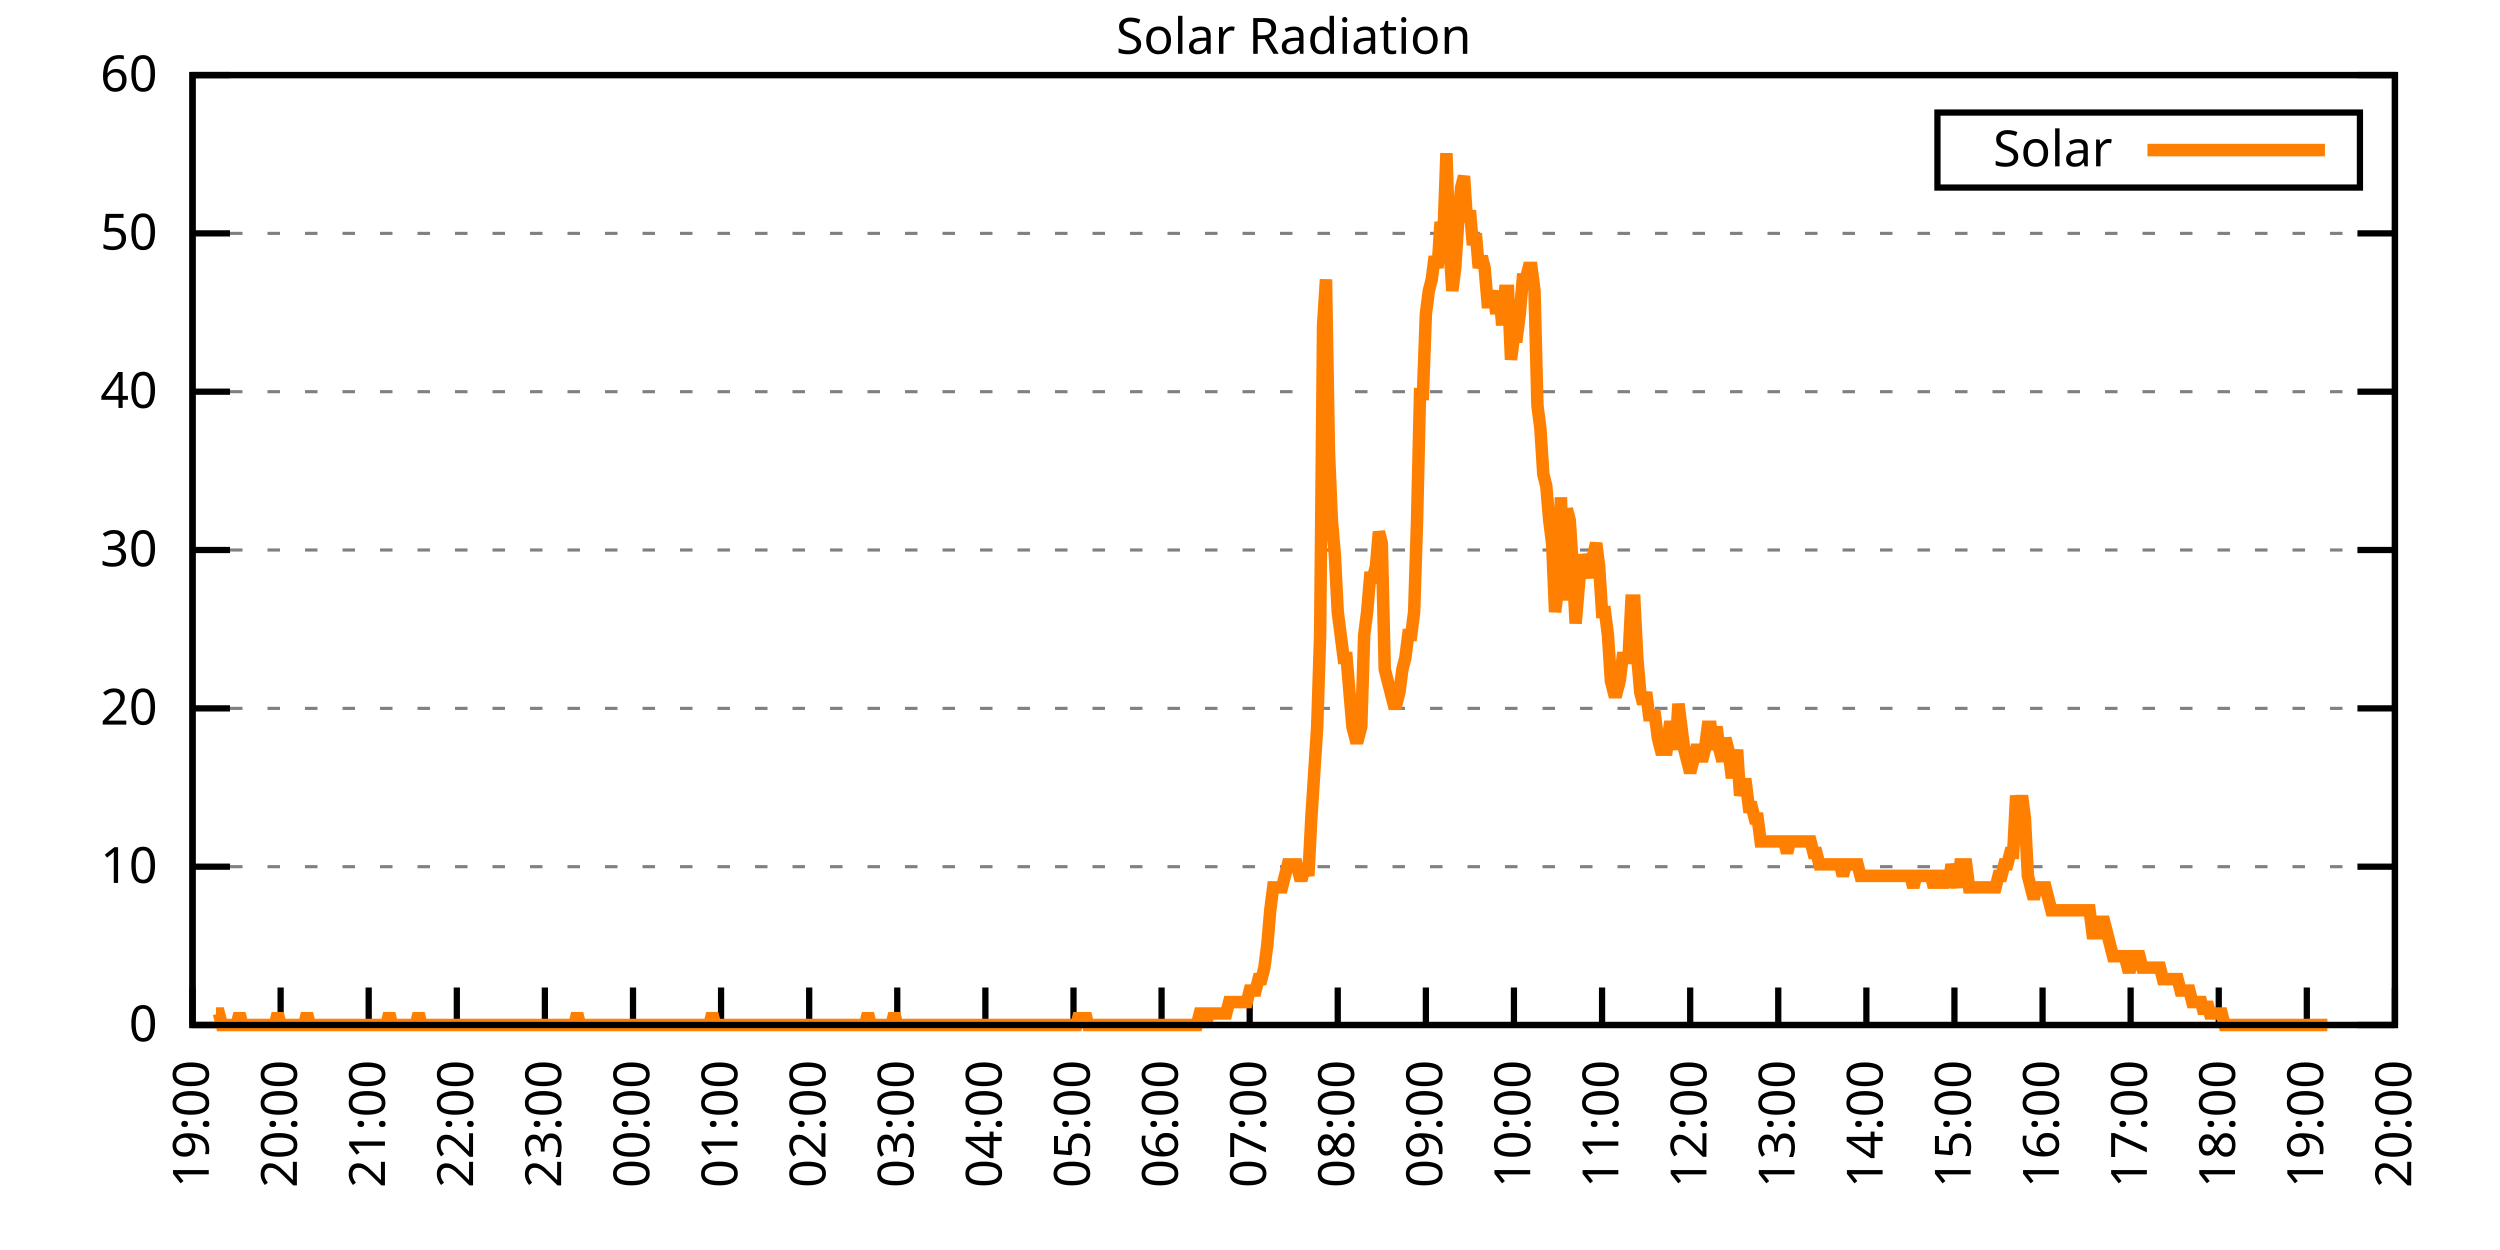
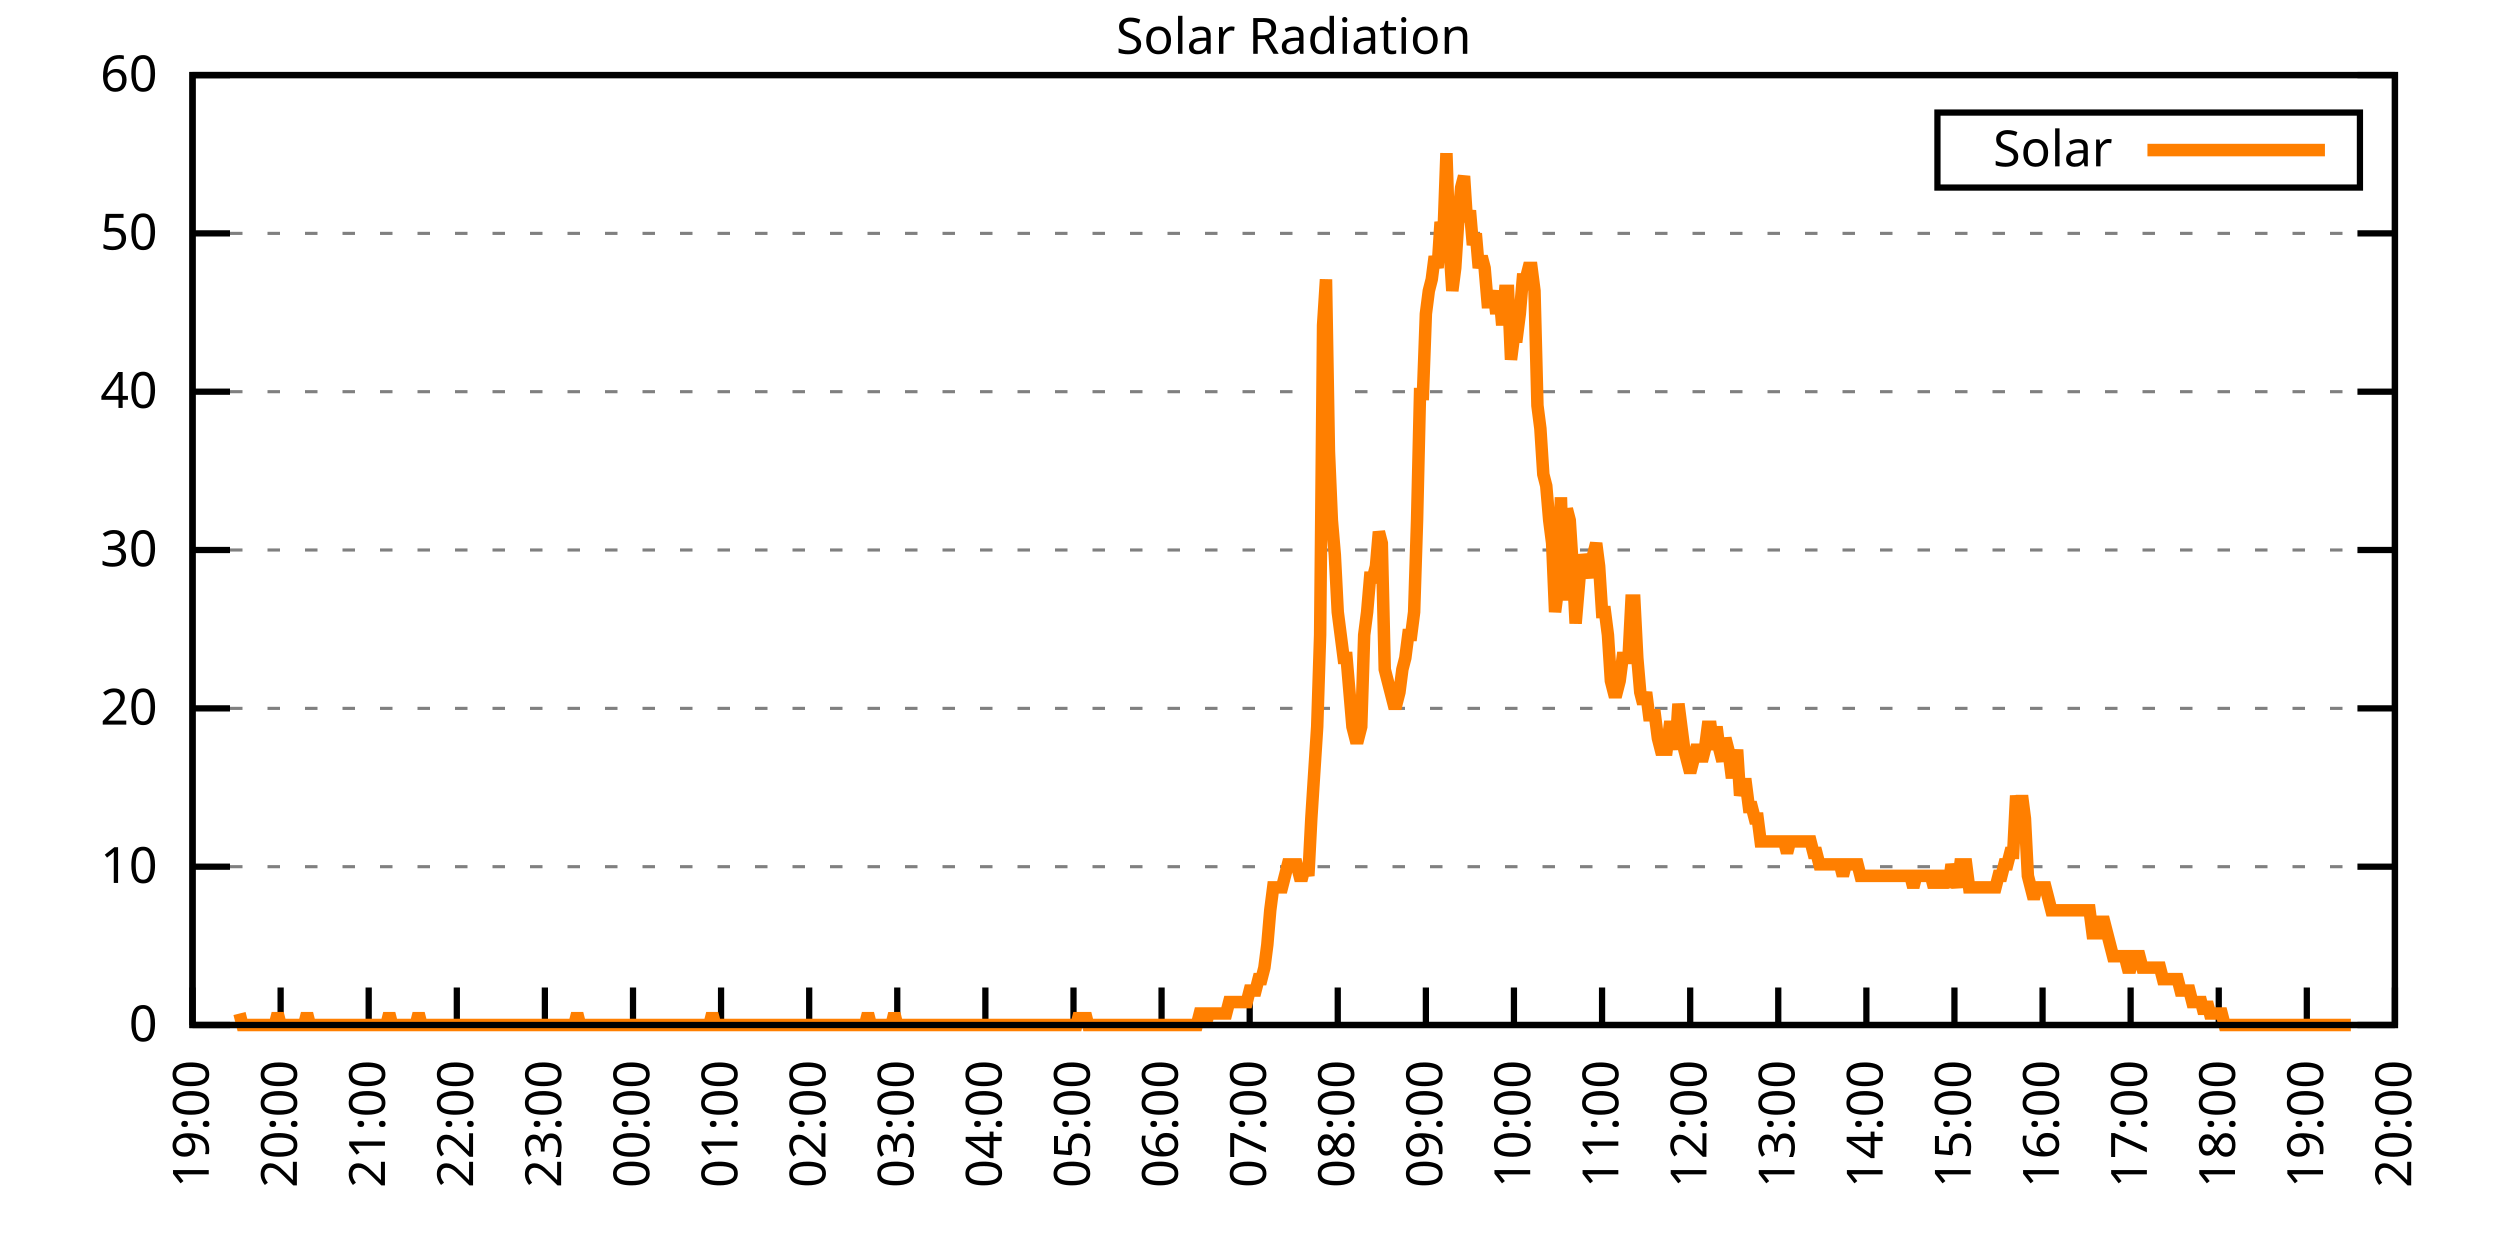
<svg xmlns="http://www.w3.org/2000/svg" xmlns:xlink="http://www.w3.org/1999/xlink" width="400" height="200" viewBox="0 0 400 200">
  <g id="gnuplot_canvas">
    <rect x="0" y="0" width="400" height="200" fill="none" />
    <defs>
      <circle id="gpDot" r="0.5" stroke-width="0.5" stroke="currentColor" />
      <path id="gpPt0" stroke-width="0.333" stroke="currentColor" d="M-1,0 h2 M0,-1 v2" />
      <path id="gpPt1" stroke-width="0.333" stroke="currentColor" d="M-1,-1 L1,1 M1,-1 L-1,1" />
      <path id="gpPt2" stroke-width="0.333" stroke="currentColor" d="M-1,0 L1,0 M0,-1 L0,1 M-1,-1 L1,1 M-1,1 L1,-1" />
      <rect id="gpPt3" stroke-width="0.333" stroke="currentColor" x="-1" y="-1" width="2" height="2" />
      <rect id="gpPt4" stroke-width="0.333" stroke="currentColor" fill="currentColor" x="-1" y="-1" width="2" height="2" />
      <circle id="gpPt5" stroke-width="0.333" stroke="currentColor" cx="0" cy="0" r="1" />
      <use xlink:href="#gpPt5" id="gpPt6" fill="currentColor" stroke="none" />
      <path id="gpPt7" stroke-width="0.333" stroke="currentColor" d="M0,-1.33 L-1.33,0.67 L1.33,0.67 z" />
      <use xlink:href="#gpPt7" id="gpPt8" fill="currentColor" stroke="none" />
      <use xlink:href="#gpPt7" id="gpPt9" stroke="currentColor" transform="rotate(180)" />
      <use xlink:href="#gpPt9" id="gpPt10" fill="currentColor" stroke="none" />
      <use xlink:href="#gpPt3" id="gpPt11" stroke="currentColor" transform="rotate(45)" />
      <use xlink:href="#gpPt11" id="gpPt12" fill="currentColor" stroke="none" />
      <path id="gpPt13" stroke-width="0.333" stroke="currentColor" d="M0,1.330 L1.265,0.411 L0.782,-1.067 L-0.782,-1.076 L-1.265,0.411 z" />
      <use xlink:href="#gpPt13" id="gpPt14" fill="currentColor" stroke="none" />
      <filter id="textbox" filterUnits="objectBoundingBox" x="0" y="0" height="1" width="1">
        <feFlood flood-color="white" flood-opacity="1" result="bgnd" />
        <feComposite in="SourceGraphic" in2="bgnd" operator="atop" />
      </filter>
      <filter id="greybox" filterUnits="objectBoundingBox" x="0" y="0" height="1" width="1">
        <feFlood flood-color="lightgrey" flood-opacity="1" result="grey" />
        <feComposite in="SourceGraphic" in2="grey" operator="atop" />
      </filter>
    </defs>
    <g fill="none" color="white" stroke="currentColor" stroke-width="1.00" stroke-linecap="butt" stroke-linejoin="miter">
</g>
    <g fill="none" color="black" stroke="currentColor" stroke-width="1.00" stroke-linecap="butt" stroke-linejoin="miter">
      <g stroke="none" shape-rendering="crispEdges">
        <polygon fill="rgb(255, 255, 255)" points="30.80,164.00 383.18,164.00 383.18,12.02 30.80,12.02 " />
      </g>
    </g>
    <g fill="none" color="black" stroke="currentColor" stroke-width="1.00" stroke-linecap="butt" stroke-linejoin="miter">
</g>
    <g fill="none" color="black" stroke="black" stroke-width="0.50" stroke-linecap="butt" stroke-linejoin="miter">
</g>
    <g fill="none" color="gray" stroke="currentColor" stroke-width="0.50" stroke-linecap="butt" stroke-linejoin="miter">
      <path stroke="gray" stroke-dasharray="2,4" class="gridline" d="M30.80,164.00 L383.19,164.00  " />
    </g>
    <g fill="none" color="gray" stroke="gray" stroke-width="1.00" stroke-linecap="butt" stroke-linejoin="miter">
</g>
    <g fill="none" color="black" stroke="currentColor" stroke-width="1.00" stroke-linecap="butt" stroke-linejoin="miter">
      <path stroke="black" d="M30.80,164.00 L36.80,164.00 M383.19,164.00 L377.19,164.00  " />
      <g transform="translate(25.20,166.60)" stroke="none" fill="black" font-family="Sans" font-size="8.00" text-anchor="end">
        <text>
          <tspan font-family="Sans"> 0</tspan>
        </text>
      </g>
    </g>
    <g fill="none" color="black" stroke="currentColor" stroke-width="1.00" stroke-linecap="butt" stroke-linejoin="miter">
</g>
    <g fill="none" color="black" stroke="black" stroke-width="0.50" stroke-linecap="butt" stroke-linejoin="miter">
</g>
    <g fill="none" color="gray" stroke="currentColor" stroke-width="0.50" stroke-linecap="butt" stroke-linejoin="miter">
      <path stroke="gray" stroke-dasharray="2,4" class="gridline" d="M30.80,138.67 L383.19,138.67  " />
    </g>
    <g fill="none" color="gray" stroke="gray" stroke-width="1.00" stroke-linecap="butt" stroke-linejoin="miter">
</g>
    <g fill="none" color="black" stroke="currentColor" stroke-width="1.00" stroke-linecap="butt" stroke-linejoin="miter">
      <path stroke="black" d="M30.80,138.67 L36.80,138.67 M383.19,138.67 L377.19,138.67  " />
      <g transform="translate(25.20,141.27)" stroke="none" fill="black" font-family="Sans" font-size="8.00" text-anchor="end">
        <text>
          <tspan font-family="Sans"> 10</tspan>
        </text>
      </g>
    </g>
    <g fill="none" color="black" stroke="currentColor" stroke-width="1.00" stroke-linecap="butt" stroke-linejoin="miter">
</g>
    <g fill="none" color="black" stroke="black" stroke-width="0.50" stroke-linecap="butt" stroke-linejoin="miter">
</g>
    <g fill="none" color="gray" stroke="currentColor" stroke-width="0.50" stroke-linecap="butt" stroke-linejoin="miter">
      <path stroke="gray" stroke-dasharray="2,4" class="gridline" d="M30.80,113.34 L383.19,113.34  " />
    </g>
    <g fill="none" color="gray" stroke="gray" stroke-width="1.00" stroke-linecap="butt" stroke-linejoin="miter">
</g>
    <g fill="none" color="black" stroke="currentColor" stroke-width="1.00" stroke-linecap="butt" stroke-linejoin="miter">
      <path stroke="black" d="M30.80,113.34 L36.80,113.34 M383.19,113.34 L377.19,113.34  " />
      <g transform="translate(25.20,115.94)" stroke="none" fill="black" font-family="Sans" font-size="8.00" text-anchor="end">
        <text>
          <tspan font-family="Sans"> 20</tspan>
        </text>
      </g>
    </g>
    <g fill="none" color="black" stroke="currentColor" stroke-width="1.00" stroke-linecap="butt" stroke-linejoin="miter">
</g>
    <g fill="none" color="black" stroke="black" stroke-width="0.50" stroke-linecap="butt" stroke-linejoin="miter">
</g>
    <g fill="none" color="gray" stroke="currentColor" stroke-width="0.50" stroke-linecap="butt" stroke-linejoin="miter">
      <path stroke="gray" stroke-dasharray="2,4" class="gridline" d="M30.80,88.00 L383.19,88.00  " />
    </g>
    <g fill="none" color="gray" stroke="gray" stroke-width="1.00" stroke-linecap="butt" stroke-linejoin="miter">
</g>
    <g fill="none" color="black" stroke="currentColor" stroke-width="1.00" stroke-linecap="butt" stroke-linejoin="miter">
      <path stroke="black" d="M30.80,88.00 L36.80,88.00 M383.19,88.00 L377.19,88.00  " />
      <g transform="translate(25.20,90.60)" stroke="none" fill="black" font-family="Sans" font-size="8.00" text-anchor="end">
        <text>
          <tspan font-family="Sans"> 30</tspan>
        </text>
      </g>
    </g>
    <g fill="none" color="black" stroke="currentColor" stroke-width="1.00" stroke-linecap="butt" stroke-linejoin="miter">
</g>
    <g fill="none" color="black" stroke="black" stroke-width="0.50" stroke-linecap="butt" stroke-linejoin="miter">
</g>
    <g fill="none" color="gray" stroke="currentColor" stroke-width="0.50" stroke-linecap="butt" stroke-linejoin="miter">
      <path stroke="gray" stroke-dasharray="2,4" class="gridline" d="M30.80,62.67 L383.19,62.67  " />
    </g>
    <g fill="none" color="gray" stroke="gray" stroke-width="1.00" stroke-linecap="butt" stroke-linejoin="miter">
</g>
    <g fill="none" color="black" stroke="currentColor" stroke-width="1.00" stroke-linecap="butt" stroke-linejoin="miter">
      <path stroke="black" d="M30.80,62.67 L36.80,62.67 M383.19,62.67 L377.19,62.67  " />
      <g transform="translate(25.20,65.27)" stroke="none" fill="black" font-family="Sans" font-size="8.00" text-anchor="end">
        <text>
          <tspan font-family="Sans"> 40</tspan>
        </text>
      </g>
    </g>
    <g fill="none" color="black" stroke="currentColor" stroke-width="1.00" stroke-linecap="butt" stroke-linejoin="miter">
</g>
    <g fill="none" color="black" stroke="black" stroke-width="0.50" stroke-linecap="butt" stroke-linejoin="miter">
</g>
    <g fill="none" color="gray" stroke="currentColor" stroke-width="0.50" stroke-linecap="butt" stroke-linejoin="miter">
      <path stroke="gray" stroke-dasharray="2,4" class="gridline" d="M30.80,37.34 L383.19,37.34  " />
    </g>
    <g fill="none" color="gray" stroke="gray" stroke-width="1.00" stroke-linecap="butt" stroke-linejoin="miter">
</g>
    <g fill="none" color="black" stroke="currentColor" stroke-width="1.00" stroke-linecap="butt" stroke-linejoin="miter">
      <path stroke="black" d="M30.80,37.34 L36.80,37.34 M383.19,37.34 L377.19,37.34  " />
      <g transform="translate(25.20,39.94)" stroke="none" fill="black" font-family="Sans" font-size="8.00" text-anchor="end">
        <text>
          <tspan font-family="Sans"> 50</tspan>
        </text>
      </g>
    </g>
    <g fill="none" color="black" stroke="currentColor" stroke-width="1.00" stroke-linecap="butt" stroke-linejoin="miter">
</g>
    <g fill="none" color="black" stroke="black" stroke-width="0.50" stroke-linecap="butt" stroke-linejoin="miter">
</g>
    <g fill="none" color="gray" stroke="currentColor" stroke-width="0.50" stroke-linecap="butt" stroke-linejoin="miter">
      <path stroke="gray" stroke-dasharray="2,4" class="gridline" d="M30.80,12.01 L383.19,12.01  " />
    </g>
    <g fill="none" color="gray" stroke="gray" stroke-width="1.00" stroke-linecap="butt" stroke-linejoin="miter">
</g>
    <g fill="none" color="black" stroke="currentColor" stroke-width="1.00" stroke-linecap="butt" stroke-linejoin="miter">
      <path stroke="black" d="M30.80,12.01 L36.80,12.01 M383.19,12.01 L377.19,12.01  " />
      <g transform="translate(25.20,14.61)" stroke="none" fill="black" font-family="Sans" font-size="8.00" text-anchor="end">
        <text>
          <tspan font-family="Sans"> 60</tspan>
        </text>
      </g>
    </g>
    <g fill="none" color="black" stroke="currentColor" stroke-width="1.00" stroke-linecap="butt" stroke-linejoin="miter">
      <path stroke="black" d="M30.80,164.00 L30.80,158.00  " />
      <g transform="translate(33.40,169.60) rotate(270.00)" stroke="none" fill="black" font-family="Sans" font-size="8.00" text-anchor="end">
        <text>
          <tspan font-family="Sans">19:00</tspan>
        </text>
      </g>
    </g>
    <g fill="none" color="black" stroke="currentColor" stroke-width="1.00" stroke-linecap="butt" stroke-linejoin="miter">
      <path stroke="black" d="M44.90,164.00 L44.90,158.00  " />
      <g transform="translate(47.50,169.60) rotate(270.00)" stroke="none" fill="black" font-family="Sans" font-size="8.00" text-anchor="end">
        <text>
          <tspan font-family="Sans">20:00</tspan>
        </text>
      </g>
    </g>
    <g fill="none" color="black" stroke="currentColor" stroke-width="1.00" stroke-linecap="butt" stroke-linejoin="miter">
      <path stroke="black" d="M58.99,164.00 L58.99,158.00  " />
      <g transform="translate(61.59,169.60) rotate(270.00)" stroke="none" fill="black" font-family="Sans" font-size="8.00" text-anchor="end">
        <text>
          <tspan font-family="Sans">21:00</tspan>
        </text>
      </g>
    </g>
    <g fill="none" color="black" stroke="currentColor" stroke-width="1.00" stroke-linecap="butt" stroke-linejoin="miter">
      <path stroke="black" d="M73.09,164.00 L73.09,158.00  " />
      <g transform="translate(75.69,169.60) rotate(270.00)" stroke="none" fill="black" font-family="Sans" font-size="8.00" text-anchor="end">
        <text>
          <tspan font-family="Sans">22:00</tspan>
        </text>
      </g>
    </g>
    <g fill="none" color="black" stroke="currentColor" stroke-width="1.00" stroke-linecap="butt" stroke-linejoin="miter">
      <path stroke="black" d="M87.18,164.00 L87.18,158.00  " />
      <g transform="translate(89.78,169.60) rotate(270.00)" stroke="none" fill="black" font-family="Sans" font-size="8.00" text-anchor="end">
        <text>
          <tspan font-family="Sans">23:00</tspan>
        </text>
      </g>
    </g>
    <g fill="none" color="black" stroke="currentColor" stroke-width="1.00" stroke-linecap="butt" stroke-linejoin="miter">
      <path stroke="black" d="M101.28,164.00 L101.28,158.00  " />
      <g transform="translate(103.88,169.60) rotate(270.00)" stroke="none" fill="black" font-family="Sans" font-size="8.00" text-anchor="end">
        <text>
          <tspan font-family="Sans">00:00</tspan>
        </text>
      </g>
    </g>
    <g fill="none" color="black" stroke="currentColor" stroke-width="1.00" stroke-linecap="butt" stroke-linejoin="miter">
      <path stroke="black" d="M115.37,164.00 L115.37,158.00  " />
      <g transform="translate(117.97,169.60) rotate(270.00)" stroke="none" fill="black" font-family="Sans" font-size="8.00" text-anchor="end">
        <text>
          <tspan font-family="Sans">01:00</tspan>
        </text>
      </g>
    </g>
    <g fill="none" color="black" stroke="currentColor" stroke-width="1.00" stroke-linecap="butt" stroke-linejoin="miter">
      <path stroke="black" d="M129.47,164.00 L129.47,158.00  " />
      <g transform="translate(132.07,169.60) rotate(270.00)" stroke="none" fill="black" font-family="Sans" font-size="8.00" text-anchor="end">
        <text>
          <tspan font-family="Sans">02:00</tspan>
        </text>
      </g>
    </g>
    <g fill="none" color="black" stroke="currentColor" stroke-width="1.00" stroke-linecap="butt" stroke-linejoin="miter">
      <path stroke="black" d="M143.56,164.00 L143.56,158.00  " />
      <g transform="translate(146.16,169.60) rotate(270.00)" stroke="none" fill="black" font-family="Sans" font-size="8.00" text-anchor="end">
        <text>
          <tspan font-family="Sans">03:00</tspan>
        </text>
      </g>
    </g>
    <g fill="none" color="black" stroke="currentColor" stroke-width="1.00" stroke-linecap="butt" stroke-linejoin="miter">
      <path stroke="black" d="M157.66,164.00 L157.66,158.00  " />
      <g transform="translate(160.26,169.60) rotate(270.00)" stroke="none" fill="black" font-family="Sans" font-size="8.00" text-anchor="end">
        <text>
          <tspan font-family="Sans">04:00</tspan>
        </text>
      </g>
    </g>
    <g fill="none" color="black" stroke="currentColor" stroke-width="1.00" stroke-linecap="butt" stroke-linejoin="miter">
      <path stroke="black" d="M171.76,164.00 L171.76,158.00  " />
      <g transform="translate(174.36,169.60) rotate(270.00)" stroke="none" fill="black" font-family="Sans" font-size="8.00" text-anchor="end">
        <text>
          <tspan font-family="Sans">05:00</tspan>
        </text>
      </g>
    </g>
    <g fill="none" color="black" stroke="currentColor" stroke-width="1.00" stroke-linecap="butt" stroke-linejoin="miter">
      <path stroke="black" d="M185.85,164.00 L185.85,158.00  " />
      <g transform="translate(188.45,169.60) rotate(270.00)" stroke="none" fill="black" font-family="Sans" font-size="8.00" text-anchor="end">
        <text>
          <tspan font-family="Sans">06:00</tspan>
        </text>
      </g>
    </g>
    <g fill="none" color="black" stroke="currentColor" stroke-width="1.00" stroke-linecap="butt" stroke-linejoin="miter">
      <path stroke="black" d="M199.95,164.00 L199.95,158.00  " />
      <g transform="translate(202.55,169.60) rotate(270.00)" stroke="none" fill="black" font-family="Sans" font-size="8.00" text-anchor="end">
        <text>
          <tspan font-family="Sans">07:00</tspan>
        </text>
      </g>
    </g>
    <g fill="none" color="black" stroke="currentColor" stroke-width="1.00" stroke-linecap="butt" stroke-linejoin="miter">
      <path stroke="black" d="M214.04,164.00 L214.04,158.00  " />
      <g transform="translate(216.64,169.60) rotate(270.00)" stroke="none" fill="black" font-family="Sans" font-size="8.00" text-anchor="end">
        <text>
          <tspan font-family="Sans">08:00</tspan>
        </text>
      </g>
    </g>
    <g fill="none" color="black" stroke="currentColor" stroke-width="1.00" stroke-linecap="butt" stroke-linejoin="miter">
      <path stroke="black" d="M228.14,164.00 L228.14,158.00  " />
      <g transform="translate(230.74,169.60) rotate(270.00)" stroke="none" fill="black" font-family="Sans" font-size="8.00" text-anchor="end">
        <text>
          <tspan font-family="Sans">09:00</tspan>
        </text>
      </g>
    </g>
    <g fill="none" color="black" stroke="currentColor" stroke-width="1.00" stroke-linecap="butt" stroke-linejoin="miter">
      <path stroke="black" d="M242.23,164.00 L242.23,158.00  " />
      <g transform="translate(244.83,169.60) rotate(270.00)" stroke="none" fill="black" font-family="Sans" font-size="8.00" text-anchor="end">
        <text>
          <tspan font-family="Sans">10:00</tspan>
        </text>
      </g>
    </g>
    <g fill="none" color="black" stroke="currentColor" stroke-width="1.00" stroke-linecap="butt" stroke-linejoin="miter">
      <path stroke="black" d="M256.33,164.00 L256.33,158.00  " />
      <g transform="translate(258.93,169.60) rotate(270.00)" stroke="none" fill="black" font-family="Sans" font-size="8.00" text-anchor="end">
        <text>
          <tspan font-family="Sans">11:00</tspan>
        </text>
      </g>
    </g>
    <g fill="none" color="black" stroke="currentColor" stroke-width="1.00" stroke-linecap="butt" stroke-linejoin="miter">
      <path stroke="black" d="M270.43,164.00 L270.43,158.00  " />
      <g transform="translate(273.03,169.60) rotate(270.00)" stroke="none" fill="black" font-family="Sans" font-size="8.00" text-anchor="end">
        <text>
          <tspan font-family="Sans">12:00</tspan>
        </text>
      </g>
    </g>
    <g fill="none" color="black" stroke="currentColor" stroke-width="1.00" stroke-linecap="butt" stroke-linejoin="miter">
      <path stroke="black" d="M284.52,164.00 L284.52,158.00  " />
      <g transform="translate(287.12,169.60) rotate(270.00)" stroke="none" fill="black" font-family="Sans" font-size="8.00" text-anchor="end">
        <text>
          <tspan font-family="Sans">13:00</tspan>
        </text>
      </g>
    </g>
    <g fill="none" color="black" stroke="currentColor" stroke-width="1.00" stroke-linecap="butt" stroke-linejoin="miter">
      <path stroke="black" d="M298.62,164.00 L298.62,158.00  " />
      <g transform="translate(301.22,169.60) rotate(270.00)" stroke="none" fill="black" font-family="Sans" font-size="8.00" text-anchor="end">
        <text>
          <tspan font-family="Sans">14:00</tspan>
        </text>
      </g>
    </g>
    <g fill="none" color="black" stroke="currentColor" stroke-width="1.00" stroke-linecap="butt" stroke-linejoin="miter">
      <path stroke="black" d="M312.71,164.00 L312.71,158.00  " />
      <g transform="translate(315.31,169.60) rotate(270.00)" stroke="none" fill="black" font-family="Sans" font-size="8.00" text-anchor="end">
        <text>
          <tspan font-family="Sans">15:00</tspan>
        </text>
      </g>
    </g>
    <g fill="none" color="black" stroke="currentColor" stroke-width="1.00" stroke-linecap="butt" stroke-linejoin="miter">
      <path stroke="black" d="M326.81,164.00 L326.81,158.00  " />
      <g transform="translate(329.41,169.60) rotate(270.00)" stroke="none" fill="black" font-family="Sans" font-size="8.00" text-anchor="end">
        <text>
          <tspan font-family="Sans">16:00</tspan>
        </text>
      </g>
    </g>
    <g fill="none" color="black" stroke="currentColor" stroke-width="1.00" stroke-linecap="butt" stroke-linejoin="miter">
      <path stroke="black" d="M340.90,164.00 L340.90,158.00  " />
      <g transform="translate(343.50,169.60) rotate(270.00)" stroke="none" fill="black" font-family="Sans" font-size="8.00" text-anchor="end">
        <text>
          <tspan font-family="Sans">17:00</tspan>
        </text>
      </g>
    </g>
    <g fill="none" color="black" stroke="currentColor" stroke-width="1.00" stroke-linecap="butt" stroke-linejoin="miter">
      <path stroke="black" d="M355.00,164.00 L355.00,158.00  " />
      <g transform="translate(357.60,169.60) rotate(270.00)" stroke="none" fill="black" font-family="Sans" font-size="8.00" text-anchor="end">
        <text>
          <tspan font-family="Sans">18:00</tspan>
        </text>
      </g>
    </g>
    <g fill="none" color="black" stroke="currentColor" stroke-width="1.00" stroke-linecap="butt" stroke-linejoin="miter">
      <path stroke="black" d="M369.09,164.00 L369.09,158.00  " />
      <g transform="translate(371.69,169.60) rotate(270.00)" stroke="none" fill="black" font-family="Sans" font-size="8.00" text-anchor="end">
        <text>
          <tspan font-family="Sans">19:00</tspan>
        </text>
      </g>
    </g>
    <g fill="none" color="black" stroke="currentColor" stroke-width="1.00" stroke-linecap="butt" stroke-linejoin="miter">
      <path stroke="black" d="M383.19,164.00 L383.19,158.00  " />
      <g transform="translate(385.79,169.60) rotate(270.00)" stroke="none" fill="black" font-family="Sans" font-size="8.00" text-anchor="end">
        <text>
          <tspan font-family="Sans">20:00</tspan>
        </text>
      </g>
    </g>
    <g fill="none" color="black" stroke="currentColor" stroke-width="1.00" stroke-linecap="butt" stroke-linejoin="miter">
</g>
    <g fill="none" color="black" stroke="currentColor" stroke-width="1.00" stroke-linecap="butt" stroke-linejoin="miter">
      <path stroke="black" d="M30.80,12.01 L30.80,164.00 L383.19,164.00 L383.19,12.01 L30.80,12.01 Z  " />
    </g>
    <g fill="none" color="black" stroke="currentColor" stroke-width="1.00" stroke-linecap="butt" stroke-linejoin="miter">
</g>
    <g fill="none" color="black" stroke="currentColor" stroke-width="1.00" stroke-linecap="butt" stroke-linejoin="miter">
      <path stroke="black" d="M309.99,30.01 L309.99,18.01 L377.59,18.01 L377.59,30.01 L309.99,30.01 Z  " />
    </g>
    <g id="Solar_Radiation_plot_1">
      <g fill="none" color="white" stroke="black" stroke-width="2.00" stroke-linecap="butt" stroke-linejoin="miter">
</g>
      <g fill="none" color="black" stroke="currentColor" stroke-width="2.00" stroke-linecap="butt" stroke-linejoin="miter">
        <g transform="translate(337.99,26.61)" stroke="none" fill="black" font-family="Sans" font-size="8.00" text-anchor="end">
          <text>
            <tspan font-family="Sans">Solar</tspan>
          </text>
        </g>
      </g>
      <g fill="none" color="black" stroke="currentColor" stroke-width="2.00" stroke-linecap="butt" stroke-linejoin="miter">
-         <path stroke="rgb(255, 127,   0)" d="M343.59,24.01 L371.99,24.01 M34.56,162.16 L35.03,162.16 L35.50,164.00 L35.97,164.00 L36.44,164.00 L36.91,164.00   L37.38,164.00 L37.85,164.00 L38.32,162.16 L38.79,164.00 L39.26,164.00 L39.73,164.00 L40.20,164.00 L40.67,164.00   L41.14,164.00 L41.61,164.00 L42.08,164.00 L42.55,164.00 L43.02,164.00 L43.49,164.00 L43.96,164.00 L44.43,162.16   L44.90,164.00 L45.37,164.00 L45.84,164.00 L46.31,164.00 L46.78,164.00 L47.24,164.00 L47.71,164.00 L48.18,164.00   L48.65,164.00 L49.12,162.16 L49.59,164.00 L50.06,164.00 L50.53,164.00 L51.00,164.00 L51.47,164.00 L51.94,164.00   L52.41,164.00 L52.88,164.00 L53.35,164.00 L53.82,164.00 L54.29,164.00 L54.76,164.00 L55.23,164.00 L55.70,164.00   L56.17,164.00 L56.64,164.00 L57.11,164.00 L57.58,164.00 L58.05,164.00 L58.52,164.00 L58.99,164.00 L59.46,164.00   L59.93,164.00 L60.40,164.00 L60.87,164.00 L61.34,164.00 L61.81,164.00 L62.28,162.16 L62.75,164.00 L63.22,164.00   L63.69,164.00 L64.16,164.00 L64.63,164.00 L65.10,164.00 L65.57,164.00 L66.04,164.00 L66.51,164.00 L66.98,162.16   L67.45,164.00 L67.92,164.00 L68.39,164.00 L68.86,164.00 L69.33,164.00 L69.80,164.00 L70.27,164.00 L70.74,164.00   L71.21,164.00 L71.68,164.00 L72.15,164.00 L72.62,164.00 L73.09,164.00 L73.56,164.00 L74.03,164.00 L74.50,164.00   L74.97,164.00 L75.44,164.00 L75.91,164.00 L76.38,164.00 L76.85,164.00 L77.32,164.00 L77.79,164.00 L78.26,164.00   L78.73,164.00 L79.19,164.00 L79.66,164.00 L80.13,164.00 L80.60,164.00 L81.07,164.00 L81.54,164.00 L82.01,164.00   L82.48,164.00 L82.95,164.00 L83.42,164.00 L83.89,164.00 L84.36,164.00 L84.83,164.00 L85.30,164.00 L85.77,164.00   L86.24,164.00 L86.71,164.00 L87.18,164.00 L87.65,164.00 L88.12,164.00 L88.59,164.00 L89.06,164.00 L89.53,164.00   L90.00,164.00 L90.47,164.00 L90.94,164.00 L91.41,164.00 L91.88,164.00 L92.35,162.16 L92.82,164.00 L93.29,164.00   L93.76,164.00 L94.23,164.00 L94.70,164.00 L95.17,164.00 L95.64,164.00 L96.11,164.00 L96.58,164.00 L97.05,164.00   L97.52,164.00 L97.99,164.00 L98.46,164.00 L98.93,164.00 L99.40,164.00 L99.87,164.00 L100.34,164.00 L100.81,164.00   L101.28,164.00 L101.75,164.00 L102.22,164.00 L102.69,164.00 L103.16,164.00 L103.63,164.00 L104.10,164.00 L104.57,164.00   L105.04,164.00 L105.51,164.00 L105.98,164.00 L106.45,164.00 L106.92,164.00 L107.39,164.00 L107.86,164.00 L108.33,164.00   L108.80,164.00 L109.27,164.00 L109.74,164.00 L110.21,164.00 L110.68,164.00 L111.14,164.00 L111.61,164.00 L112.08,164.00   L112.55,164.00 L113.02,164.00 L113.49,164.00 L113.96,162.16 L114.43,164.00 L114.90,164.00 L115.37,164.00 L115.84,164.00   L116.31,164.00 L116.78,164.00 L117.25,164.00 L117.72,164.00 L118.19,164.00 L118.66,164.00 L119.13,164.00 L119.60,164.00   L120.07,164.00 L120.54,164.00 L121.01,164.00 L121.48,164.00 L121.95,164.00 L122.42,164.00 L122.89,164.00 L123.36,164.00   L123.83,164.00 L124.30,164.00 L124.77,164.00 L125.24,164.00 L125.71,164.00 L126.18,164.00 L126.65,164.00 L127.12,164.00   L127.59,164.00 L128.06,164.00 L128.53,164.00 L129.00,164.00 L129.47,164.00 L129.94,164.00 L130.41,164.00 L130.88,164.00   L131.35,164.00 L131.82,164.00 L132.29,164.00 L132.76,164.00 L133.23,164.00 L133.70,164.00 L134.17,164.00 L134.64,164.00   L135.11,164.00 L135.58,164.00 L136.05,164.00 L136.52,164.00 L136.99,164.00 L137.46,164.00 L137.93,164.00 L138.40,164.00   L138.87,162.16 L139.34,164.00 L139.81,164.00 L140.28,164.00 L140.75,164.00 L141.22,164.00 L141.69,164.00 L142.16,164.00   L142.63,164.00 L143.09,162.16 L143.56,164.00 L144.03,164.00 L144.50,164.00 L144.97,164.00 L145.44,164.00 L145.91,164.00   L146.38,164.00 L146.85,164.00 L147.32,164.00 L147.79,164.00 L148.26,164.00 L148.73,164.00 L149.20,164.00 L149.67,164.00   L150.14,164.00 L150.61,164.00 L151.08,164.00 L151.55,164.00 L152.02,164.00 L152.49,164.00 L152.96,164.00 L153.43,164.00   L153.90,164.00 L154.37,164.00 L154.84,164.00 L155.31,164.00 L155.78,164.00 L156.25,164.00 L156.72,164.00 L157.19,164.00   L157.66,164.00 L158.13,164.00 L158.60,164.00 L159.07,164.00 L159.54,164.00 L160.01,164.00 L160.48,164.00 L160.95,164.00   L161.42,164.00 L161.89,164.00 L162.36,164.00 L162.83,164.00 L163.30,164.00 L163.77,164.00 L164.24,164.00 L164.71,164.00   L165.18,164.00 L165.65,164.00 L166.12,164.00 L166.59,164.00 L167.06,164.00 L167.53,164.00 L168.00,164.00 L168.47,164.00   L168.94,164.00 L169.41,164.00 L169.88,164.00 L170.35,164.00 L170.82,164.00 L171.29,164.00 L171.76,164.00 L172.23,164.00   L172.70,162.16 L173.17,164.00 L173.64,162.16 L174.11,164.00 L174.58,164.00 L175.04,164.00 L175.51,164.00 L175.98,164.00   L176.45,164.00 L176.92,164.00 L177.39,164.00 L177.86,164.00 L178.33,164.00 L178.80,164.00 L179.27,164.00 L179.74,164.00   L180.21,164.00 L180.68,164.00 L181.15,164.00 L181.62,164.00 L182.09,164.00 L182.56,164.00 L183.03,164.00 L183.50,164.00   L183.97,164.00 L184.44,164.00 L184.91,164.00 L185.38,164.00 L185.85,164.00 L186.32,164.00 L186.79,164.00 L187.26,164.00   L187.73,164.00 L188.20,164.00 L188.67,164.00 L189.14,164.00 L189.61,164.00 L190.08,164.00 L190.55,164.00 L191.02,164.00   L191.49,164.00 L191.96,162.16 L192.43,162.16 L192.90,164.00 L193.37,162.16 L193.84,162.16 L194.31,162.16 L194.78,162.16   L195.25,162.16 L195.72,162.16 L196.19,162.16 L196.66,160.33 L197.13,160.33 L197.60,160.33 L198.07,160.33 L198.54,160.33   L199.01,160.33 L199.48,160.33 L199.95,158.49 L200.42,158.49 L200.89,158.49 L201.36,156.66 L201.83,156.66 L202.30,154.82   L202.77,151.15 L203.24,145.65 L203.71,141.98 L204.18,141.98 L204.65,141.98 L205.12,141.98 L205.59,140.14 L206.06,138.30   L206.53,138.30 L207.00,138.30 L207.46,138.30 L207.93,140.14 L208.40,140.14 L208.87,138.30 L209.34,140.14 L209.81,130.96   L210.28,123.62 L210.75,116.28 L211.22,101.60 L211.69,52.04 L212.16,44.70 L212.63,72.23 L213.10,83.24 L213.57,88.75   L214.04,97.93 L214.51,101.60 L214.98,105.27 L215.45,105.27 L215.92,110.77 L216.39,116.28 L216.86,118.12 L217.33,118.12   L217.80,116.28 L218.27,101.60 L218.74,97.93 L219.21,92.42 L219.68,92.42 L220.15,90.59 L220.62,85.08 L221.09,86.91   L221.56,107.10 L222.03,108.94 L222.50,110.77 L222.97,112.61 L223.44,112.61 L223.91,110.77 L224.38,107.10 L224.85,105.27   L225.32,101.60 L225.79,101.60 L226.26,97.93 L226.73,83.24 L227.20,63.05 L227.67,63.05 L228.14,50.21 L228.61,46.54   L229.08,44.70 L229.55,41.03 L230.02,42.87 L230.49,35.52 L230.96,37.36 L231.43,24.51 L231.90,39.19 L232.37,46.54   L232.84,42.87 L233.31,35.52 L233.78,30.02 L234.25,28.18 L234.72,35.52 L235.19,33.69 L235.66,39.19 L236.13,37.36   L236.60,42.87 L237.07,41.03 L237.54,42.87 L238.01,48.37 L238.48,48.37 L238.95,46.54 L239.41,50.21 L239.88,46.54   L240.35,52.04 L240.82,46.54 L241.29,46.54 L241.76,57.55 L242.23,53.88 L242.70,53.88 L243.17,50.21 L243.64,44.70   L244.11,44.70 L244.58,42.87 L245.05,42.87 L245.52,46.54 L245.99,64.89 L246.46,68.56 L246.93,75.90 L247.40,77.74   L247.87,83.24 L248.34,86.91 L248.81,97.93 L249.28,94.26 L249.75,79.57 L250.22,96.09 L250.69,81.41 L251.16,83.24   L251.63,90.59 L252.10,99.76 L252.57,94.26 L253.04,88.75 L253.51,90.59 L253.98,90.59 L254.45,92.42 L254.92,88.75   L255.39,86.91 L255.86,90.59 L256.33,97.93 L256.80,97.93 L257.27,101.60 L257.74,108.94 L258.21,110.77 L258.68,110.77   L259.15,108.94 L259.62,105.27 L260.09,105.27 L260.56,105.27 L261.03,96.09 L261.50,96.09 L261.97,105.27 L262.44,110.77   L262.91,112.61 L263.38,110.77 L263.85,114.44 L264.32,114.44 L264.79,114.44 L265.26,118.12 L265.73,119.95 L266.20,119.95   L266.67,119.95 L267.14,116.28 L267.61,116.28 L268.08,119.95 L268.55,112.61 L269.02,116.28 L269.49,119.95 L269.96,121.79   L270.43,123.62 L270.90,121.79 L271.36,119.95 L271.83,119.95 L272.30,121.79 L272.77,119.95 L273.24,116.28 L273.71,116.28   L274.18,119.95 L274.65,116.28 L275.12,119.95 L275.59,121.79 L276.06,118.12 L276.53,119.95 L277.00,123.62 L277.47,123.62   L277.94,119.95 L278.41,127.29 L278.88,125.46 L279.35,125.46 L279.82,129.13 L280.29,129.13 L280.76,130.96 L281.23,130.96   L281.70,134.63 L282.17,134.63 L282.64,134.63 L283.11,134.63 L283.58,134.63 L284.05,134.63 L284.52,134.63 L284.99,134.63   L285.46,134.63 L285.93,136.47 L286.40,134.63 L286.87,134.63 L287.34,134.63 L287.81,134.63 L288.28,134.63 L288.75,134.63   L289.22,134.63 L289.69,134.63 L290.16,136.47 L290.63,136.47 L291.10,138.30 L291.57,138.30 L292.04,138.30 L292.51,138.30   L292.98,138.30 L293.45,138.30 L293.92,138.30 L294.39,138.30 L294.86,140.14 L295.33,138.30 L295.80,138.30 L296.27,138.30   L296.74,138.30 L297.21,138.30 L297.68,140.14 L298.15,140.14 L298.62,140.14 L299.09,140.14 L299.56,140.14 L300.03,140.14   L300.50,140.14 L300.97,140.14 L301.44,140.14 L301.91,140.14 L302.38,140.14 L302.85,140.14 L303.31,140.14 L303.78,140.14   L304.25,140.14 L304.72,140.14 L305.19,140.14 L305.66,140.14 L306.13,141.98 L306.60,140.14 L307.07,140.14 L307.54,140.14   L308.01,140.14 L308.48,140.14 L308.95,140.14 L309.42,141.98 L309.89,140.14 L310.36,140.14 L310.83,141.98 L311.30,140.14   L311.77,141.98 L312.24,138.30 L312.71,140.14 L313.18,141.98 L313.65,138.30 L314.12,138.30 L314.59,138.30 L315.06,141.98   L315.53,141.98 L316.00,141.98 L316.47,141.98 L316.94,141.98 L317.41,141.98 L317.88,141.98 L318.35,141.98 L318.82,141.98   L319.29,141.98 L319.76,140.14 L320.23,140.14 L320.70,138.30 L321.17,138.30 L321.64,136.47 L322.11,136.47 L322.58,127.29   L323.05,130.96 L323.52,127.29 L323.99,130.96 L324.46,140.14 L324.93,141.98 L325.40,143.81 L325.87,141.98 L326.34,141.98   L326.81,141.98 L327.28,141.98 L327.75,143.81 L328.22,145.65 L328.69,145.65 L329.16,145.65 L329.63,145.65 L330.10,145.65   L330.57,145.65 L331.04,145.65 L331.51,145.65 L331.98,145.65 L332.45,145.65 L332.92,145.65 L333.39,145.65 L333.86,145.65   L334.33,145.65 L334.80,149.32 L335.26,149.32 L335.73,149.32 L336.20,147.48 L336.67,147.48 L337.14,149.32 L337.61,151.15   L338.08,152.99 L338.55,152.99 L339.02,152.99 L339.49,152.99 L339.96,152.99 L340.43,154.82 L340.90,154.82 L341.37,152.99   L341.84,152.99 L342.31,152.99 L342.78,154.82 L343.25,154.82 L343.72,154.82 L344.19,154.82 L344.66,154.82 L345.13,154.82   L345.60,154.82 L346.07,156.66 L346.54,156.66 L347.01,156.66 L347.48,156.66 L347.95,156.66 L348.42,156.66 L348.89,158.49   L349.36,158.49 L349.83,158.49 L350.30,158.49 L350.77,160.33 L351.24,160.33 L351.71,160.33 L352.18,160.33 L352.65,162.16   L353.12,160.33 L353.59,162.16 L354.06,162.16 L354.53,162.16 L355.00,162.16 L355.47,162.16 L355.94,164.00 L356.41,164.00   L356.88,164.00 L357.35,164.00 L357.82,164.00 L358.29,164.00 L358.76,164.00 L359.23,164.00 L359.70,164.00 L360.17,164.00   L360.64,164.00 L361.11,164.00 L361.58,164.00 L362.05,164.00 L362.52,164.00 L362.99,164.00 L363.46,164.00 L363.93,164.00   L364.40,164.00 L364.87,164.00 L365.34,164.00 L365.81,164.00 L366.28,164.00 L366.75,164.00 L367.21,164.00 L367.68,164.00   L368.15,164.00 L368.62,164.00 L369.09,164.00 L369.56,164.00 L370.03,164.00 L370.50,164.00 L370.97,164.00 L371.44,164.00   L371.91,164.00 L372.38,164.00  " />
+         <path stroke="rgb(255, 127,   0)" d="M343.59,24.01 L371.99,24.01 M38.32,162.16 L38.79,164.00 L39.26,164.00 L39.73,164.00 L40.20,164.00 L40.67,164.00   L41.14,164.00 L41.61,164.00 L42.08,164.00 L42.55,164.00 L43.02,164.00 L43.49,164.00 L43.96,164.00 L44.43,162.16   L44.90,164.00 L45.37,164.00 L45.84,164.00 L46.31,164.00 L46.78,164.00 L47.24,164.00 L47.71,164.00 L48.18,164.00   L48.65,164.00 L49.12,162.16 L49.59,164.00 L50.06,164.00 L50.53,164.00 L51.00,164.00 L51.47,164.00 L51.94,164.00   L52.41,164.00 L52.88,164.00 L53.35,164.00 L53.82,164.00 L54.29,164.00 L54.76,164.00 L55.23,164.00 L55.70,164.00   L56.17,164.00 L56.64,164.00 L57.11,164.00 L57.58,164.00 L58.05,164.00 L58.52,164.00 L58.99,164.00 L59.46,164.00   L59.93,164.00 L60.40,164.00 L60.87,164.00 L61.34,164.00 L61.81,164.00 L62.28,162.16 L62.75,164.00 L63.22,164.00   L63.69,164.00 L64.16,164.00 L64.63,164.00 L65.10,164.00 L65.57,164.00 L66.04,164.00 L66.51,164.00 L66.98,162.16   L67.45,164.00 L67.92,164.00 L68.39,164.00 L68.86,164.00 L69.33,164.00 L69.80,164.00 L70.27,164.00 L70.74,164.00   L71.21,164.00 L71.68,164.00 L72.15,164.00 L72.62,164.00 L73.09,164.00 L73.56,164.00 L74.03,164.00 L74.50,164.00   L74.97,164.00 L75.44,164.00 L75.91,164.00 L76.38,164.00 L76.85,164.00 L77.32,164.00 L77.79,164.00 L78.26,164.00   L78.73,164.00 L79.19,164.00 L79.66,164.00 L80.13,164.00 L80.60,164.00 L81.07,164.00 L81.54,164.00 L82.01,164.00   L82.48,164.00 L82.95,164.00 L83.42,164.00 L83.89,164.00 L84.36,164.00 L84.83,164.00 L85.30,164.00 L85.77,164.00   L86.24,164.00 L86.71,164.00 L87.18,164.00 L87.65,164.00 L88.12,164.00 L88.59,164.00 L89.06,164.00 L89.53,164.00   L90.00,164.00 L90.47,164.00 L90.94,164.00 L91.41,164.00 L91.88,164.00 L92.35,162.16 L92.82,164.00 L93.29,164.00   L93.76,164.00 L94.23,164.00 L94.70,164.00 L95.17,164.00 L95.64,164.00 L96.11,164.00 L96.58,164.00 L97.05,164.00   L97.52,164.00 L97.99,164.00 L98.46,164.00 L98.93,164.00 L99.40,164.00 L99.87,164.00 L100.34,164.00 L100.81,164.00   L101.28,164.00 L101.75,164.00 L102.22,164.00 L102.69,164.00 L103.16,164.00 L103.63,164.00 L104.10,164.00 L104.57,164.00   L105.04,164.00 L105.51,164.00 L105.98,164.00 L106.45,164.00 L106.92,164.00 L107.39,164.00 L107.86,164.00 L108.33,164.00   L108.80,164.00 L109.27,164.00 L109.74,164.00 L110.21,164.00 L110.68,164.00 L111.14,164.00 L111.61,164.00 L112.08,164.00   L112.55,164.00 L113.02,164.00 L113.49,164.00 L113.96,162.16 L114.43,164.00 L114.90,164.00 L115.37,164.00 L115.84,164.00   L116.31,164.00 L116.78,164.00 L117.25,164.00 L117.72,164.00 L118.19,164.00 L118.66,164.00 L119.13,164.00 L119.60,164.00   L120.07,164.00 L120.54,164.00 L121.01,164.00 L121.48,164.00 L121.95,164.00 L122.42,164.00 L122.89,164.00 L123.36,164.00   L123.83,164.00 L124.30,164.00 L124.77,164.00 L125.24,164.00 L125.71,164.00 L126.18,164.00 L126.65,164.00 L127.12,164.00   L127.59,164.00 L128.06,164.00 L128.53,164.00 L129.00,164.00 L129.47,164.00 L129.94,164.00 L130.41,164.00 L130.88,164.00   L131.35,164.00 L131.82,164.00 L132.29,164.00 L132.76,164.00 L133.23,164.00 L133.70,164.00 L134.17,164.00 L134.64,164.00   L135.11,164.00 L135.58,164.00 L136.05,164.00 L136.52,164.00 L136.99,164.00 L137.46,164.00 L137.93,164.00 L138.40,164.00   L138.87,162.16 L139.34,164.00 L139.81,164.00 L140.28,164.00 L140.75,164.00 L141.22,164.00 L141.69,164.00 L142.16,164.00   L142.63,164.00 L143.09,162.16 L143.56,164.00 L144.03,164.00 L144.50,164.00 L144.97,164.00 L145.44,164.00 L145.91,164.00   L146.38,164.00 L146.85,164.00 L147.32,164.00 L147.79,164.00 L148.26,164.00 L148.73,164.00 L149.20,164.00 L149.67,164.00   L150.14,164.00 L150.61,164.00 L151.08,164.00 L151.55,164.00 L152.02,164.00 L152.49,164.00 L152.96,164.00 L153.43,164.00   L153.90,164.00 L154.37,164.00 L154.84,164.00 L155.31,164.00 L155.78,164.00 L156.25,164.00 L156.72,164.00 L157.19,164.00   L157.66,164.00 L158.13,164.00 L158.60,164.00 L159.07,164.00 L159.54,164.00 L160.01,164.00 L160.48,164.00 L160.95,164.00   L161.42,164.00 L161.89,164.00 L162.36,164.00 L162.83,164.00 L163.30,164.00 L163.77,164.00 L164.24,164.00 L164.71,164.00   L165.18,164.00 L165.65,164.00 L166.12,164.00 L166.59,164.00 L167.06,164.00 L167.53,164.00 L168.00,164.00 L168.47,164.00   L168.94,164.00 L169.41,164.00 L169.88,164.00 L170.35,164.00 L170.82,164.00 L171.29,164.00 L171.76,164.00 L172.23,164.00   L172.70,162.16 L173.17,164.00 L173.64,162.16 L174.11,164.00 L174.58,164.00 L175.04,164.00 L175.51,164.00 L175.98,164.00   L176.45,164.00 L176.92,164.00 L177.39,164.00 L177.86,164.00 L178.33,164.00 L178.80,164.00 L179.27,164.00 L179.74,164.00   L180.21,164.00 L180.68,164.00 L181.15,164.00 L181.62,164.00 L182.09,164.00 L182.56,164.00 L183.03,164.00 L183.50,164.00   L183.97,164.00 L184.44,164.00 L184.91,164.00 L185.38,164.00 L185.85,164.00 L186.32,164.00 L186.79,164.00 L187.26,164.00   L187.73,164.00 L188.20,164.00 L188.67,164.00 L189.14,164.00 L189.61,164.00 L190.08,164.00 L190.55,164.00 L191.02,164.00   L191.49,164.00 L191.96,162.16 L192.43,162.16 L192.90,164.00 L193.37,162.16 L193.84,162.16 L194.31,162.16 L194.78,162.16   L195.25,162.16 L195.72,162.16 L196.19,162.16 L196.66,160.33 L197.13,160.33 L197.60,160.33 L198.07,160.33 L198.54,160.33   L199.01,160.33 L199.48,160.33 L199.95,158.49 L200.42,158.49 L200.89,158.49 L201.36,156.66 L201.83,156.66 L202.30,154.82   L202.77,151.15 L203.24,145.65 L203.71,141.98 L204.18,141.98 L204.65,141.98 L205.12,141.98 L205.59,140.14 L206.06,138.30   L206.53,138.30 L207.00,138.30 L207.46,138.30 L207.93,140.14 L208.40,140.14 L208.87,138.30 L209.34,140.14 L209.81,130.96   L210.28,123.62 L210.75,116.28 L211.22,101.60 L211.69,52.04 L212.16,44.70 L212.63,72.23 L213.10,83.24 L213.57,88.75   L214.04,97.93 L214.51,101.60 L214.98,105.27 L215.45,105.27 L215.92,110.77 L216.39,116.28 L216.86,118.12 L217.33,118.12   L217.80,116.28 L218.27,101.60 L218.74,97.93 L219.21,92.42 L219.68,92.42 L220.15,90.59 L220.62,85.08 L221.09,86.91   L221.56,107.10 L222.03,108.94 L222.50,110.77 L222.97,112.61 L223.44,112.61 L223.91,110.77 L224.38,107.10 L224.85,105.27   L225.32,101.60 L225.79,101.60 L226.26,97.93 L226.73,83.24 L227.20,63.05 L227.67,63.05 L228.14,50.21 L228.61,46.54   L229.08,44.70 L229.55,41.03 L230.02,42.87 L230.49,35.52 L230.96,37.36 L231.43,24.51 L231.90,39.19 L232.37,46.54   L232.84,42.87 L233.31,35.52 L233.78,30.02 L234.25,28.18 L234.72,35.52 L235.19,33.69 L235.66,39.19 L236.13,37.36   L236.60,42.87 L237.07,41.03 L237.54,42.87 L238.01,48.37 L238.48,48.37 L238.95,46.54 L239.41,50.21 L239.88,46.54   L240.35,52.04 L240.82,46.54 L241.29,46.54 L241.76,57.55 L242.23,53.88 L242.70,53.88 L243.17,50.21 L243.64,44.70   L244.11,44.70 L244.58,42.87 L245.05,42.87 L245.52,46.54 L245.99,64.89 L246.46,68.56 L246.93,75.90 L247.40,77.74   L247.87,83.24 L248.34,86.91 L248.81,97.93 L249.28,94.26 L249.75,79.57 L250.22,96.09 L250.69,81.41 L251.16,83.24   L251.63,90.59 L252.10,99.76 L252.57,94.26 L253.04,88.75 L253.51,90.59 L253.98,90.59 L254.45,92.42 L254.92,88.75   L255.39,86.91 L255.86,90.59 L256.33,97.93 L256.80,97.93 L257.27,101.60 L257.74,108.94 L258.21,110.77 L258.68,110.77   L259.15,108.94 L259.62,105.27 L260.09,105.27 L260.56,105.27 L261.03,96.09 L261.50,96.09 L261.97,105.27 L262.44,110.77   L262.91,112.61 L263.38,110.77 L263.85,114.44 L264.32,114.44 L264.79,114.44 L265.26,118.12 L265.73,119.95 L266.20,119.95   L266.67,119.95 L267.14,116.28 L267.61,116.28 L268.08,119.95 L268.55,112.61 L269.02,116.28 L269.49,119.95 L269.96,121.79   L270.43,123.62 L270.90,121.79 L271.36,119.95 L271.83,119.95 L272.30,121.79 L272.77,119.95 L273.24,116.28 L273.71,116.28   L274.18,119.95 L274.65,116.28 L275.12,119.95 L275.59,121.79 L276.06,118.12 L276.53,119.95 L277.00,123.62 L277.47,123.62   L277.94,119.95 L278.41,127.29 L278.88,125.46 L279.35,125.46 L279.82,129.13 L280.29,129.13 L280.76,130.96 L281.23,130.96   L281.70,134.63 L282.17,134.63 L282.64,134.63 L283.11,134.63 L283.58,134.63 L284.05,134.63 L284.52,134.63 L284.99,134.63   L285.46,134.63 L285.93,136.47 L286.40,134.63 L286.87,134.63 L287.34,134.63 L287.81,134.63 L288.28,134.63 L288.75,134.63   L289.22,134.63 L289.69,134.63 L290.16,136.47 L290.63,136.47 L291.10,138.30 L291.57,138.30 L292.04,138.30 L292.51,138.30   L292.98,138.30 L293.45,138.30 L293.92,138.30 L294.39,138.30 L294.86,140.14 L295.33,138.30 L295.80,138.30 L296.27,138.30   L296.74,138.30 L297.21,138.30 L297.68,140.14 L298.15,140.14 L298.62,140.14 L299.09,140.14 L299.56,140.14 L300.03,140.14   L300.50,140.14 L300.97,140.14 L301.44,140.14 L301.91,140.14 L302.38,140.14 L302.85,140.14 L303.31,140.14 L303.78,140.14   L304.25,140.14 L304.72,140.14 L305.19,140.14 L305.66,140.14 L306.13,141.98 L306.60,140.14 L307.07,140.14 L307.54,140.14   L308.01,140.14 L308.48,140.14 L308.95,140.14 L309.42,141.98 L309.89,140.14 L310.36,140.14 L310.83,141.98 L311.30,140.14   L311.77,141.98 L312.24,138.30 L312.71,140.14 L313.18,141.98 L313.65,138.30 L314.12,138.30 L314.59,138.30 L315.06,141.98   L315.53,141.98 L316.00,141.98 L316.47,141.98 L316.94,141.98 L317.41,141.98 L317.88,141.98 L318.35,141.98 L318.82,141.98   L319.29,141.98 L319.76,140.14 L320.23,140.14 L320.70,138.30 L321.17,138.30 L321.64,136.47 L322.11,136.47 L322.58,127.29   L323.05,130.96 L323.52,127.29 L323.99,130.96 L324.46,140.14 L324.93,141.98 L325.40,143.81 L325.87,141.98 L326.34,141.98   L326.81,141.98 L327.28,141.98 L327.75,143.81 L328.22,145.65 L328.69,145.65 L329.16,145.65 L329.63,145.65 L330.10,145.65   L330.57,145.65 L331.04,145.65 L331.51,145.65 L331.98,145.65 L332.45,145.65 L332.92,145.65 L333.39,145.65 L333.86,145.65   L334.33,145.65 L334.80,149.32 L335.26,149.32 L335.73,149.32 L336.20,147.48 L336.67,147.48 L337.14,149.32 L337.61,151.15   L338.08,152.99 L338.55,152.99 L339.02,152.99 L339.49,152.99 L339.96,152.99 L340.43,154.82 L340.90,154.82 L341.37,152.99   L341.84,152.99 L342.31,152.99 L342.78,154.82 L343.25,154.82 L343.72,154.82 L344.19,154.82 L344.66,154.82 L345.13,154.82   L345.60,154.82 L346.07,156.66 L346.54,156.66 L347.01,156.66 L347.48,156.66 L347.95,156.66 L348.42,156.66 L348.89,158.49   L349.36,158.49 L349.83,158.49 L350.30,158.49 L350.77,160.33 L351.24,160.33 L351.71,160.33 L352.18,160.33 L352.65,162.16   L353.12,160.33 L353.59,162.16 L354.06,162.16 L354.53,162.16 L355.00,162.16 L355.47,162.16 L355.94,164.00 L356.41,164.00   L356.88,164.00 L357.35,164.00 L357.82,164.00 L358.29,164.00 L358.76,164.00 L359.23,164.00 L359.70,164.00 L360.17,164.00   L360.64,164.00 L361.11,164.00 L361.58,164.00 L362.05,164.00 L362.52,164.00 L362.99,164.00 L363.46,164.00 L363.93,164.00   L364.40,164.00 L364.87,164.00 L365.34,164.00 L365.81,164.00 L366.28,164.00 L366.75,164.00 L367.21,164.00 L367.68,164.00   L368.15,164.00 L368.62,164.00 L369.09,164.00 L369.56,164.00 L370.03,164.00 L370.50,164.00 L370.97,164.00 L371.44,164.00   L371.91,164.00 L372.38,164.00 L372.85,164.00 L373.32,164.00 L373.79,164.00 L374.26,164.00 L374.73,164.00 L375.20,164.00   L375.67,164.00 L376.14,164.00  " />
      </g>
    </g>
    <g fill="none" color="black" stroke="currentColor" stroke-width="2.00" stroke-linecap="butt" stroke-linejoin="miter">
</g>
    <g fill="none" color="black" stroke="black" stroke-width="1.00" stroke-linecap="butt" stroke-linejoin="miter">
</g>
    <g fill="none" color="black" stroke="currentColor" stroke-width="1.00" stroke-linecap="butt" stroke-linejoin="miter">
      <path stroke="black" d="M30.80,12.01 L30.80,164.00 L383.19,164.00 L383.19,12.01 L30.80,12.01 Z  " />
      <g transform="translate(6.80,88.01) rotate(270.00)" stroke="none" fill="black" font-family="Sans" font-size="8.00" text-anchor="middle">
        <text />
      </g>
    </g>
    <g fill="none" color="black" stroke="currentColor" stroke-width="1.00" stroke-linecap="butt" stroke-linejoin="miter">
</g>
    <g fill="none" color="black" stroke="currentColor" stroke-width="1.00" stroke-linecap="butt" stroke-linejoin="miter">
      <g transform="translate(206.99,8.61)" stroke="none" fill="black" font-family="Sans" font-size="8.00" text-anchor="middle">
        <text>
          <tspan font-family="Sans">Solar Radiation</tspan>
        </text>
      </g>
    </g>
    <g fill="none" color="black" stroke="currentColor" stroke-width="1.00" stroke-linecap="butt" stroke-linejoin="miter">
</g>
  </g>
</svg>
